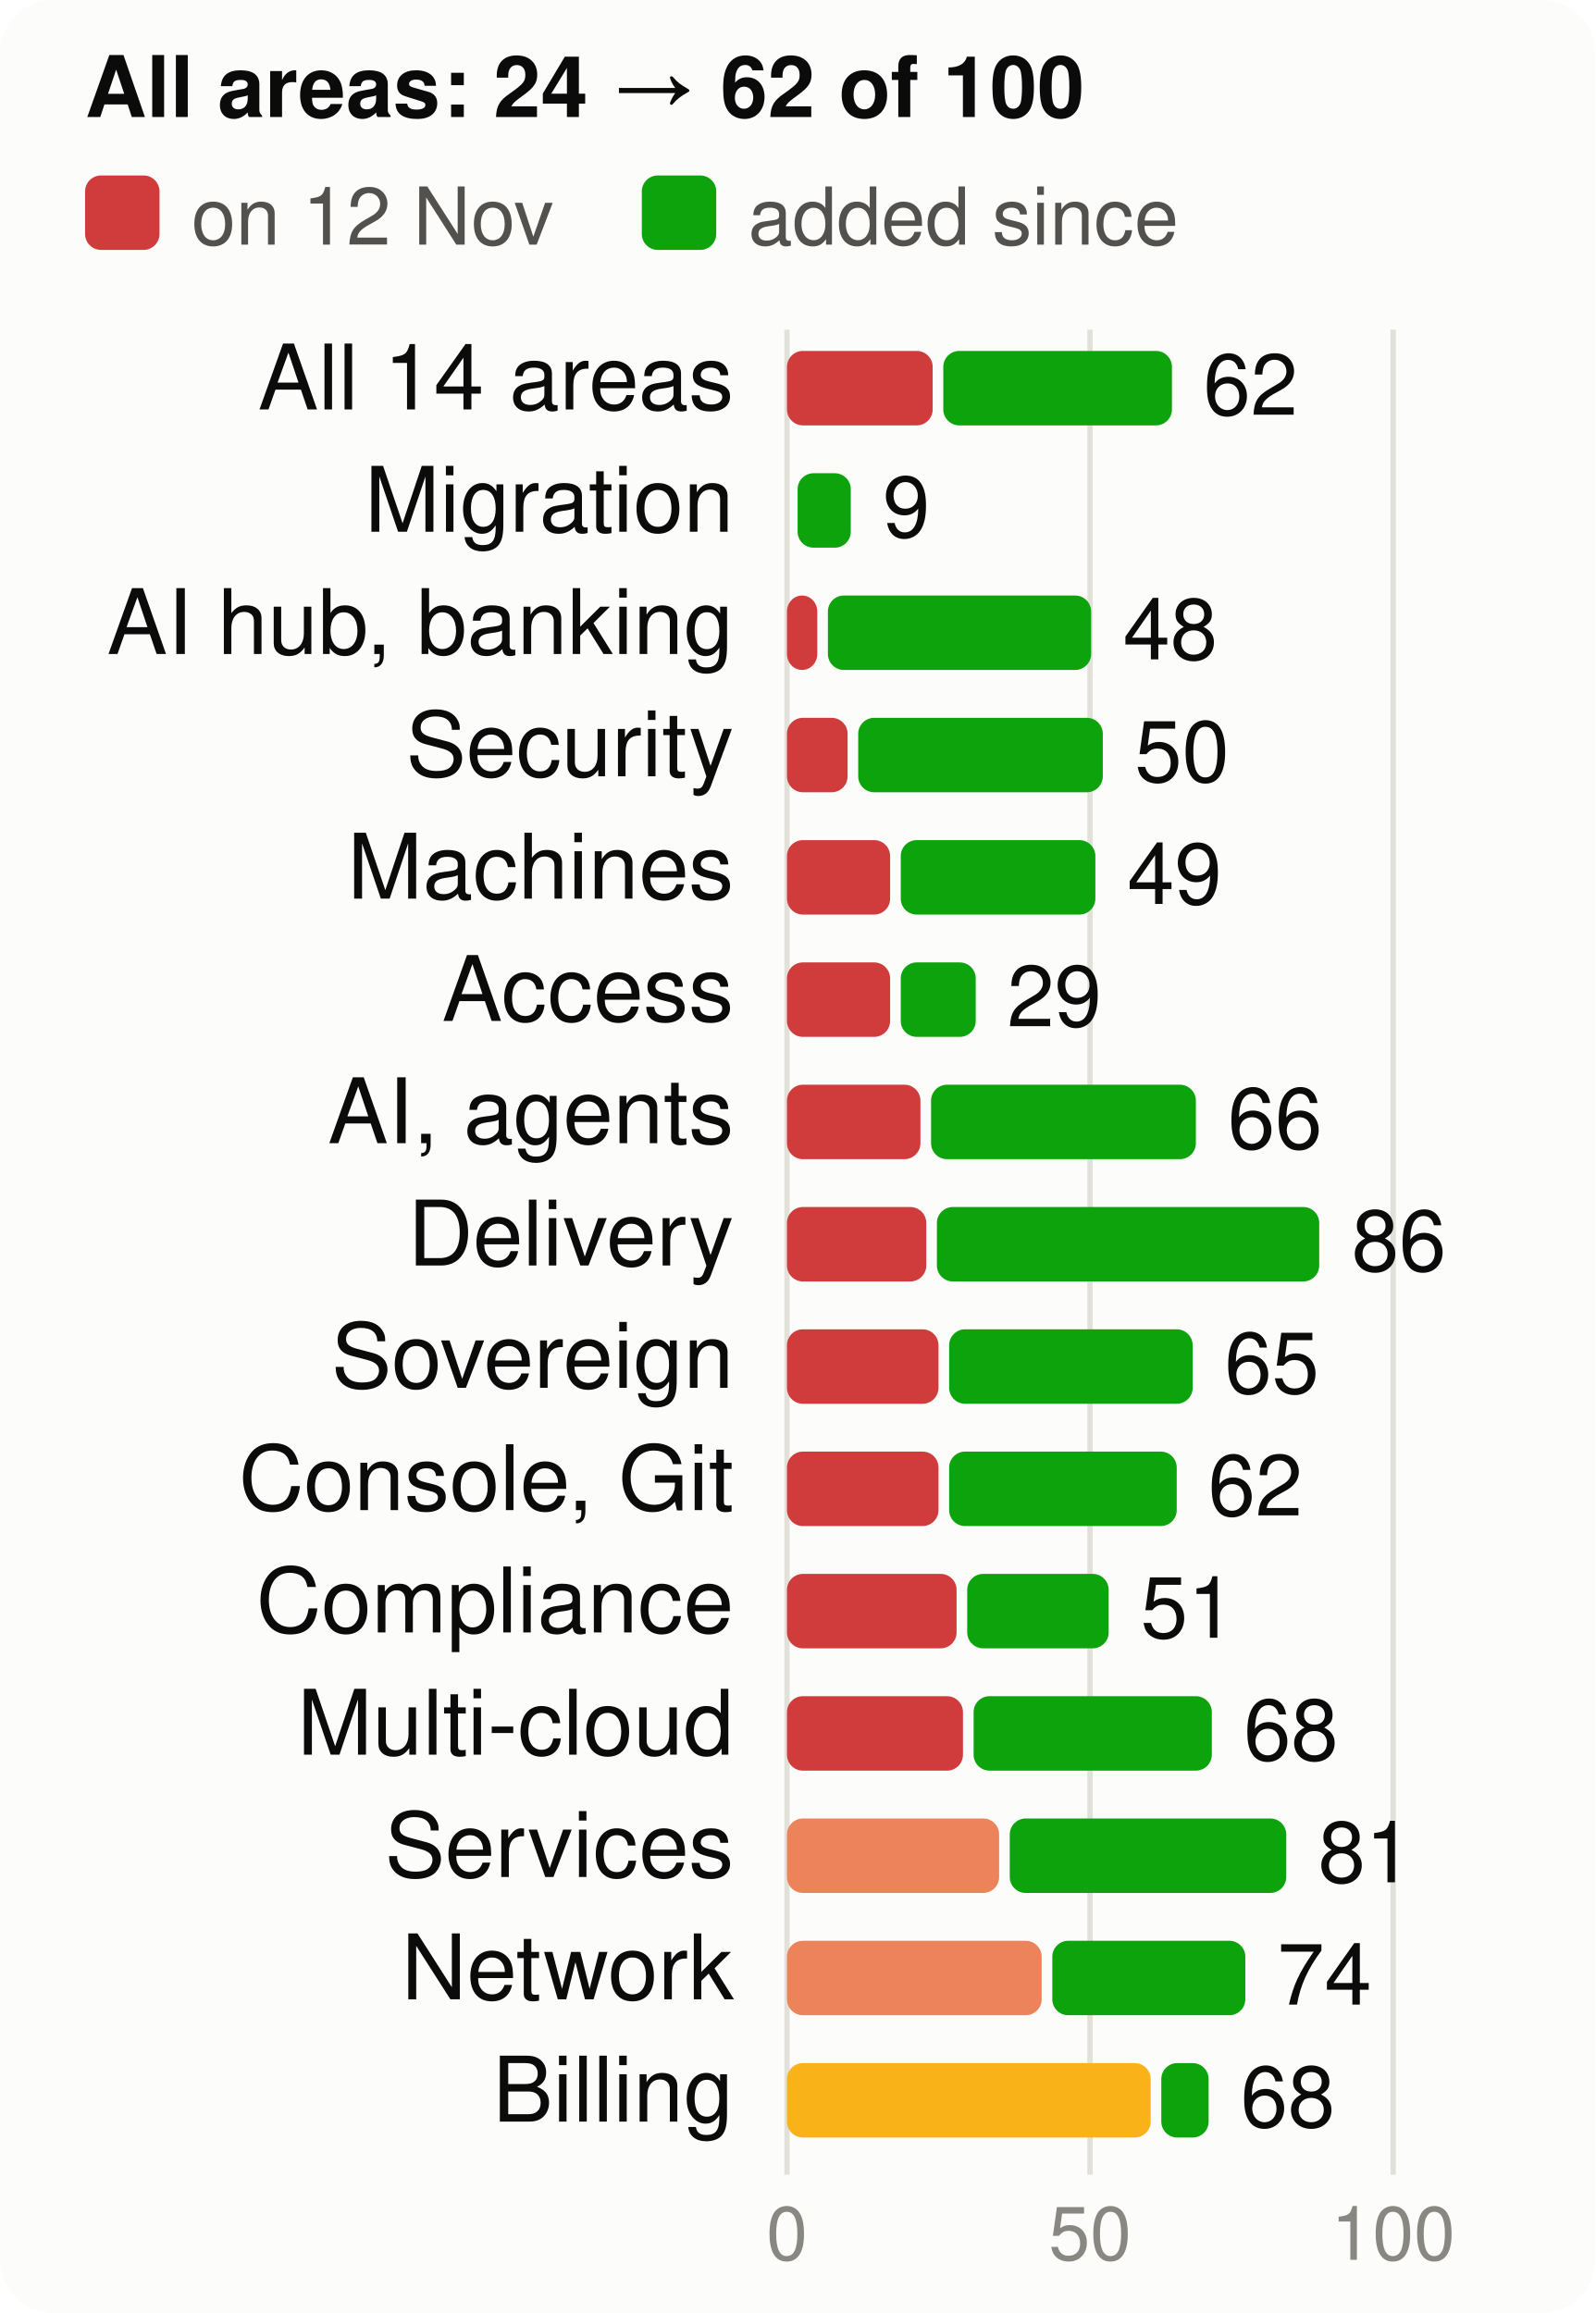
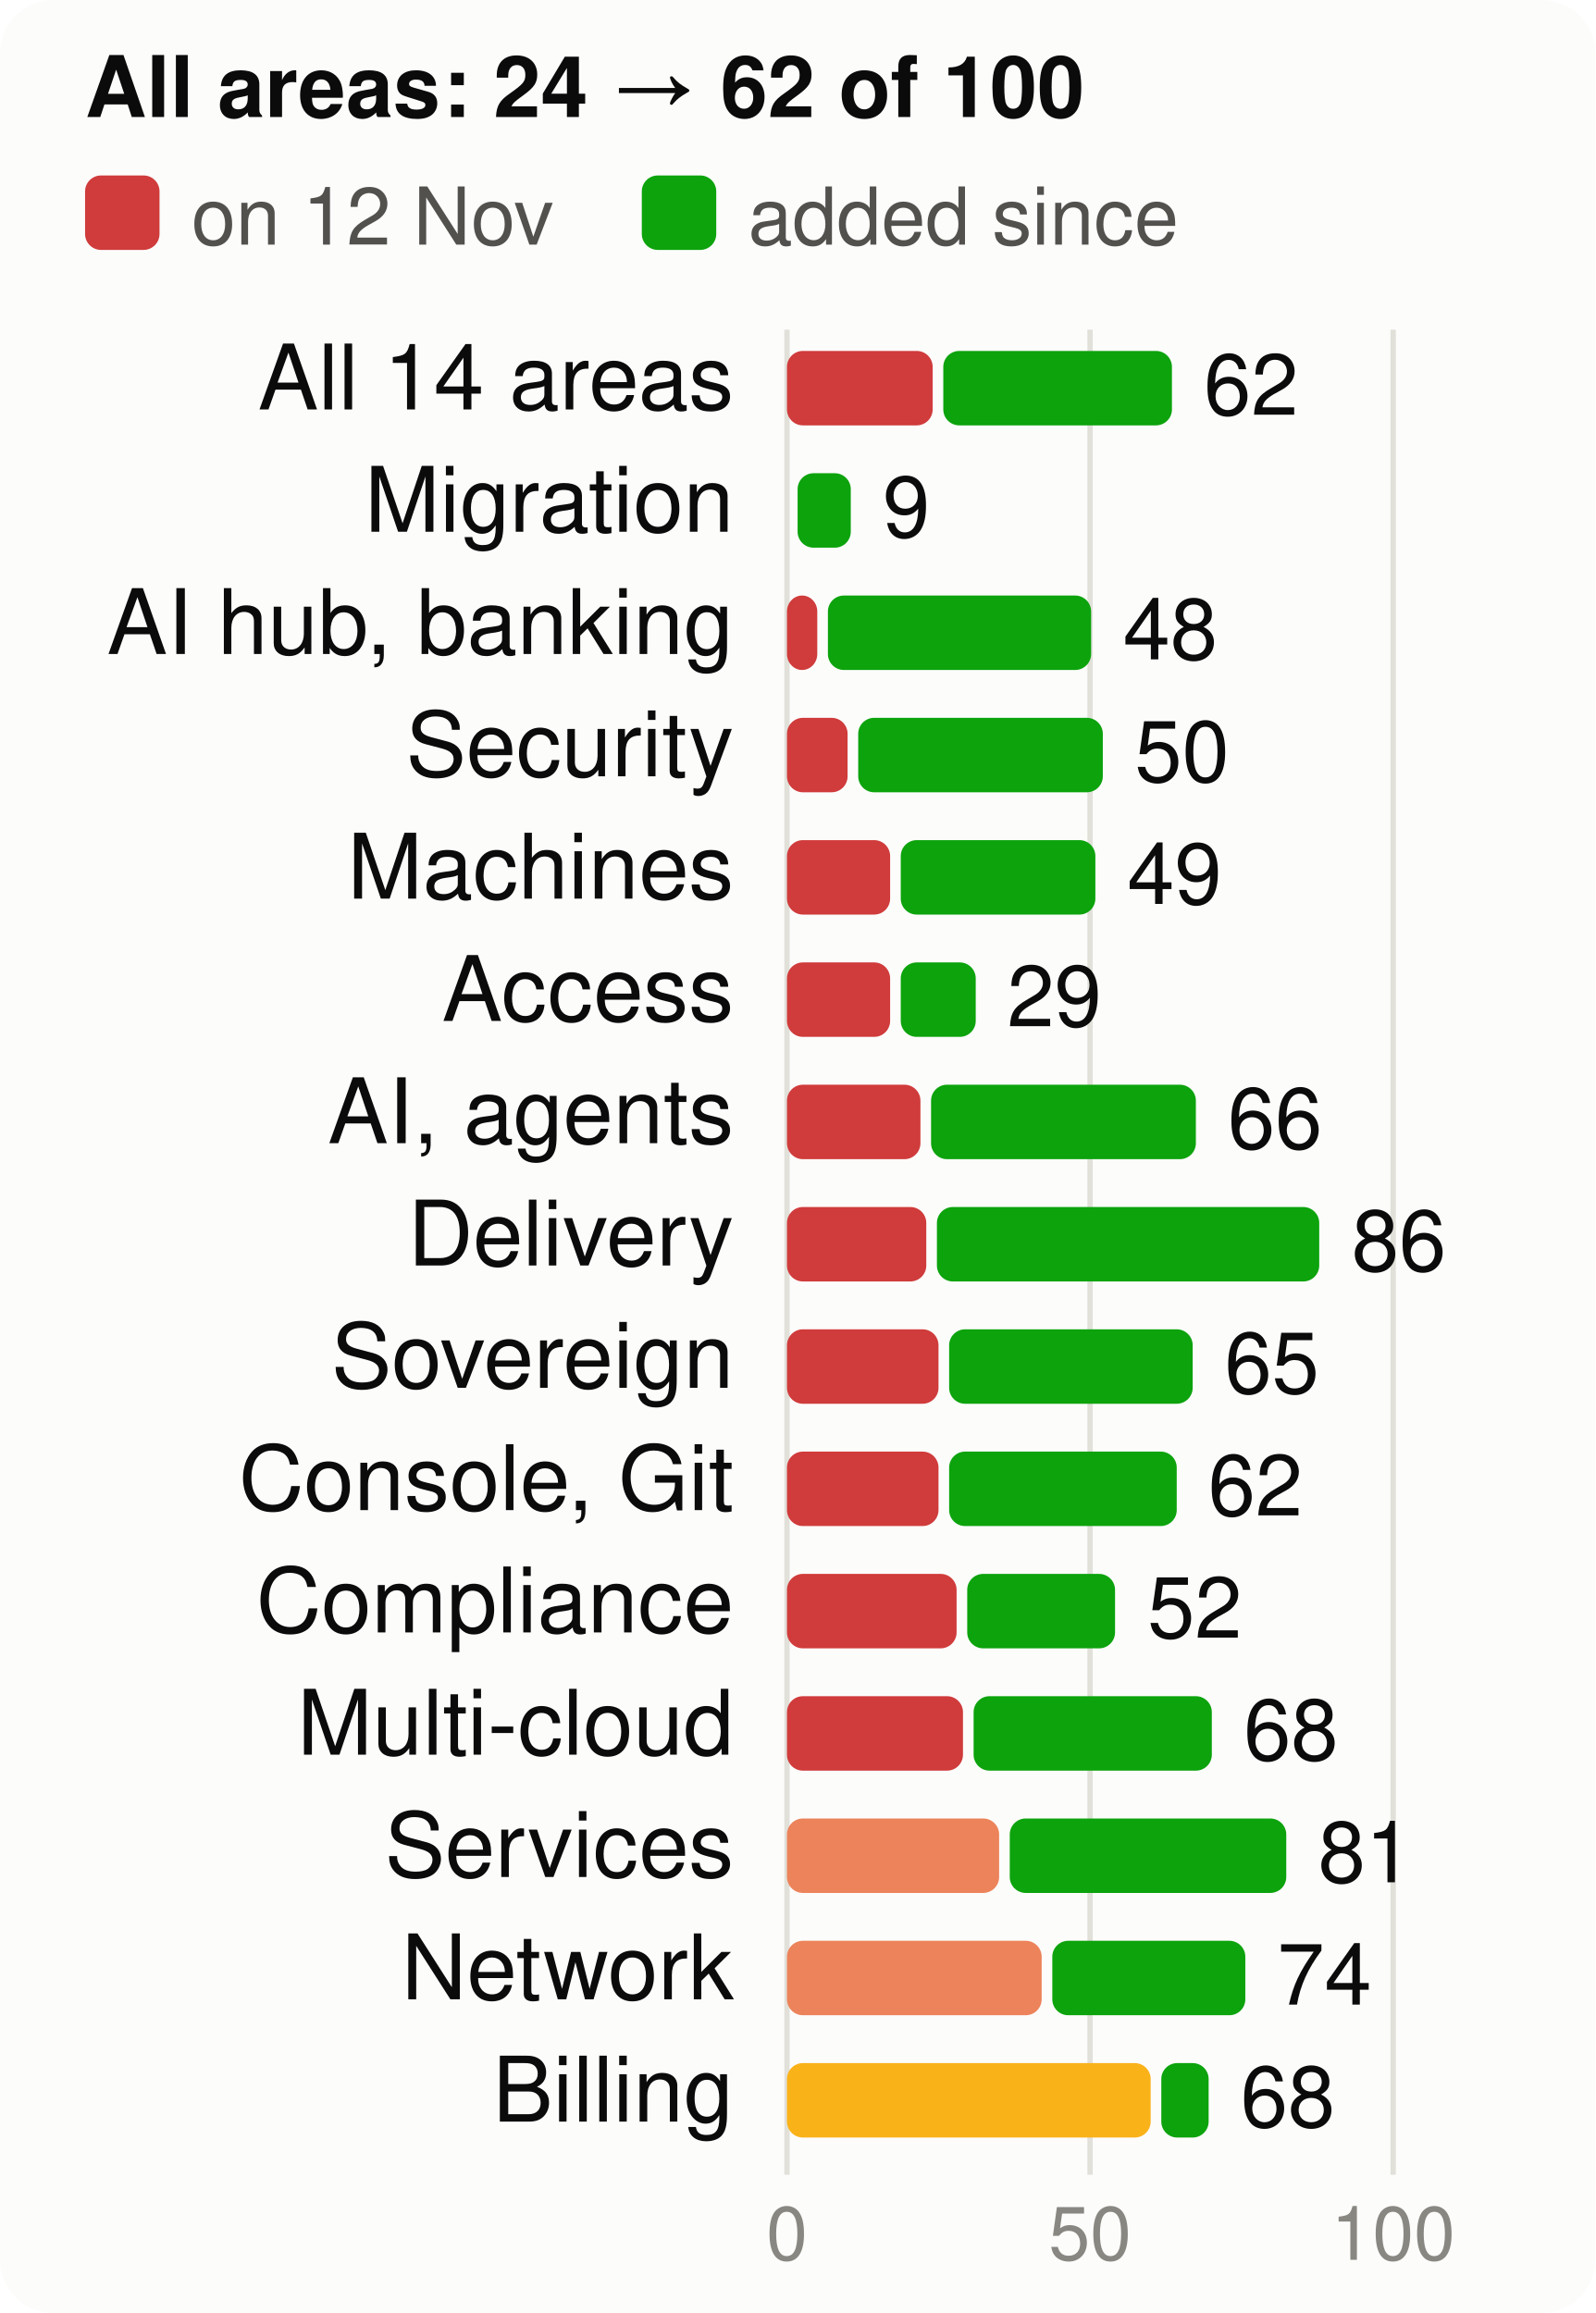
<svg xmlns="http://www.w3.org/2000/svg" viewBox="0 0 300 435" width="300" height="435" font-family="system-ui,-apple-system,Segoe UI,Helvetica,Arial,sans-serif" font-size="18" role="img" aria-label="Score per product area, at the start and now, of 100">
  <style>.h{paint-order:stroke;stroke:#fcfcfb;stroke-width:3px;stroke-linejoin:round}.rg{stroke:#fcfcfb}@media (prefers-color-scheme: dark){.bg{fill:#1a1a19}.t1{fill:#f0efec}.t2{fill:#c3c2b7}.gr{stroke:#2c2c2a}.ax{stroke:#383835}.ld{stroke:#383835}.br{stroke:#c3c2b7}.m{stroke:#3987e5}.dp{stroke:#d95926}.v{stroke:#199e70}.i2{stroke:#c3c2b7}.i1{stroke:#f0efec}.f1{fill:#3987e5}.f2{fill:#d95926}.f3{fill:#199e70}.f4{fill:#c98500}.ev{fill:#c3c2b7}.inv{fill:#1a1a19}.done{fill:#cde2fb}.todo{fill:#52514e}.tile{fill:#262624}.h,.rg{stroke:#1a1a19}}</style>
  <rect width="300" height="435" rx="10" class="bg" fill="#fcfcfb" />
  <text x="16" y="22" class="t1" fill="#0b0b0b" font-size="16" font-weight="700">All areas: 24 → 62 of 100</text>
  <rect x="16" y="33" width="14" height="14" rx="3" class="crit" fill="#d03b3b" />
  <text x="36" y="46" class="t2" fill="#52514e" font-size="15">on 12 Nov</text>
  <rect x="120.7" y="33" width="14" height="14" rx="3" class="gain" fill="#0ca30c" />
  <text x="140.7" y="46" class="t2" fill="#52514e" font-size="15">added since</text>
  <line x1="148.0" x2="148.0" y1="62" y2="409" class="gr" stroke="#e1e0d9" />
  <text x="148.0" y="425" text-anchor="middle" class="t3" fill="#898781" font-size="14">0</text>
  <line x1="205.0" x2="205.0" y1="62" y2="409" class="gr" stroke="#e1e0d9" />
  <text x="205.0" y="425" text-anchor="middle" class="t3" fill="#898781" font-size="14">50</text>
  <line x1="262.0" x2="262.0" y1="62" y2="409" class="gr" stroke="#e1e0d9" />
  <text x="262.0" y="425" text-anchor="middle" class="t3" fill="#898781" font-size="14">100</text>
  <text x="138" y="77" text-anchor="end" class="t1" fill="#0b0b0b" font-size="17">All 14 areas</text>
  <rect x="148" y="66" width="27.4" height="14" rx="3" class="crit" fill="#d03b3b" />
  <rect x="177.4" y="66" width="43.0" height="14" rx="3" class="gain" fill="#0ca30c" />
-   <text x="226.3" y="78" class="t1" fill="#0b0b0b" font-size="16">62</text>
+   <text x="226.4" y="78" class="t1" fill="#0b0b0b" font-size="16">62</text>
  <text x="138" y="100" text-anchor="end" class="t1" fill="#0b0b0b" font-size="17">Migration</text>
  <rect x="150.0" y="89" width="10.0" height="14" rx="3" class="gain" fill="#0ca30c" />
  <text x="166.0" y="101" class="t1" fill="#0b0b0b" font-size="16">9</text>
  <text x="138" y="123" text-anchor="end" class="t1" fill="#0b0b0b" font-size="17">AI hub, banking</text>
  <rect x="148" y="112" width="5.7" height="14" rx="3" class="crit" fill="#d03b3b" />
  <rect x="155.7" y="112" width="49.5" height="14" rx="3" class="gain" fill="#0ca30c" />
  <text x="211.2" y="124" class="t1" fill="#0b0b0b" font-size="16">48</text>
  <text x="138" y="146" text-anchor="end" class="t1" fill="#0b0b0b" font-size="17">Security</text>
  <rect x="148" y="135" width="11.4" height="14" rx="3" class="crit" fill="#d03b3b" />
  <rect x="161.4" y="135" width="46.0" height="14" rx="3" class="gain" fill="#0ca30c" />
  <text x="213.4" y="147" class="t1" fill="#0b0b0b" font-size="16">50</text>
  <text x="138" y="169" text-anchor="end" class="t1" fill="#0b0b0b" font-size="17">Machines</text>
  <rect x="148" y="158" width="19.4" height="14" rx="3" class="crit" fill="#d03b3b" />
  <rect x="169.4" y="158" width="36.6" height="14" rx="3" class="gain" fill="#0ca30c" />
  <text x="212.0" y="170" class="t1" fill="#0b0b0b" font-size="16">49</text>
  <text x="138" y="192" text-anchor="end" class="t1" fill="#0b0b0b" font-size="17">Access</text>
  <rect x="148" y="181" width="19.4" height="14" rx="3" class="crit" fill="#d03b3b" />
  <rect x="169.4" y="181" width="14.1" height="14" rx="3" class="gain" fill="#0ca30c" />
  <text x="189.4" y="193" class="t1" fill="#0b0b0b" font-size="16">29</text>
  <text x="138" y="215" text-anchor="end" class="t1" fill="#0b0b0b" font-size="17">AI, agents</text>
  <rect x="148" y="204" width="25.1" height="14" rx="3" class="crit" fill="#d03b3b" />
  <rect x="175.1" y="204" width="49.8" height="14" rx="3" class="gain" fill="#0ca30c" />
  <text x="230.9" y="216" class="t1" fill="#0b0b0b" font-size="16">66</text>
  <text x="138" y="238" text-anchor="end" class="t1" fill="#0b0b0b" font-size="17">Delivery</text>
  <rect x="148" y="227" width="26.2" height="14" rx="3" class="crit" fill="#d03b3b" />
  <rect x="176.2" y="227" width="71.9" height="14" rx="3" class="gain" fill="#0ca30c" />
  <text x="254.2" y="239" class="t1" fill="#0b0b0b" font-size="16">86</text>
  <text x="138" y="261" text-anchor="end" class="t1" fill="#0b0b0b" font-size="17">Sovereign</text>
  <rect x="148" y="250" width="28.5" height="14" rx="3" class="crit" fill="#d03b3b" />
  <rect x="178.5" y="250" width="45.8" height="14" rx="3" class="gain" fill="#0ca30c" />
  <text x="230.3" y="262" class="t1" fill="#0b0b0b" font-size="16">65</text>
  <text x="138" y="284" text-anchor="end" class="t1" fill="#0b0b0b" font-size="17">Console, Git</text>
  <rect x="148" y="273" width="28.5" height="14" rx="3" class="crit" fill="#d03b3b" />
  <rect x="178.5" y="273" width="42.8" height="14" rx="3" class="gain" fill="#0ca30c" />
  <text x="227.2" y="285" class="t1" fill="#0b0b0b" font-size="16">62</text>
  <text x="138" y="307" text-anchor="end" class="t1" fill="#0b0b0b" font-size="17">Compliance</text>
  <rect x="148" y="296" width="31.9" height="14" rx="3" class="crit" fill="#d03b3b" />
-   <rect x="181.9" y="296" width="26.6" height="14" rx="3" class="gain" fill="#0ca30c" />
-   <text x="214.5" y="308" class="t1" fill="#0b0b0b" font-size="16">51</text>
+   <rect x="181.9" y="296" width="27.8" height="14" rx="3" class="gain" fill="#0ca30c" />
+   <text x="215.8" y="308" class="t1" fill="#0b0b0b" font-size="16">52</text>
  <text x="138" y="330" text-anchor="end" class="t1" fill="#0b0b0b" font-size="17">Multi-cloud</text>
  <rect x="148" y="319" width="33.1" height="14" rx="3" class="crit" fill="#d03b3b" />
  <rect x="183.1" y="319" width="44.8" height="14" rx="3" class="gain" fill="#0ca30c" />
  <text x="233.9" y="331" class="t1" fill="#0b0b0b" font-size="16">68</text>
  <text x="138" y="353" text-anchor="end" class="t1" fill="#0b0b0b" font-size="17">Services</text>
  <rect x="148" y="342" width="39.9" height="14" rx="3" class="ser" fill="#ec835a" />
  <rect x="189.9" y="342" width="52.0" height="14" rx="3" class="gain" fill="#0ca30c" />
  <text x="247.9" y="354" class="t1" fill="#0b0b0b" font-size="16">81</text>
  <text x="138" y="376" text-anchor="end" class="t1" fill="#0b0b0b" font-size="17">Network</text>
  <rect x="148" y="365" width="47.9" height="14" rx="3" class="ser" fill="#ec835a" />
  <rect x="197.9" y="365" width="36.3" height="14" rx="3" class="gain" fill="#0ca30c" />
  <text x="240.2" y="377" class="t1" fill="#0b0b0b" font-size="16">74</text>
  <text x="138" y="399" text-anchor="end" class="t1" fill="#0b0b0b" font-size="17">Billing</text>
  <rect x="148" y="388" width="68.4" height="14" rx="3" class="warn" fill="#fab219" />
  <rect x="218.4" y="388" width="8.9" height="14" rx="3" class="gain" fill="#0ca30c" />
  <text x="233.3" y="400" class="t1" fill="#0b0b0b" font-size="16">68</text>
</svg>
